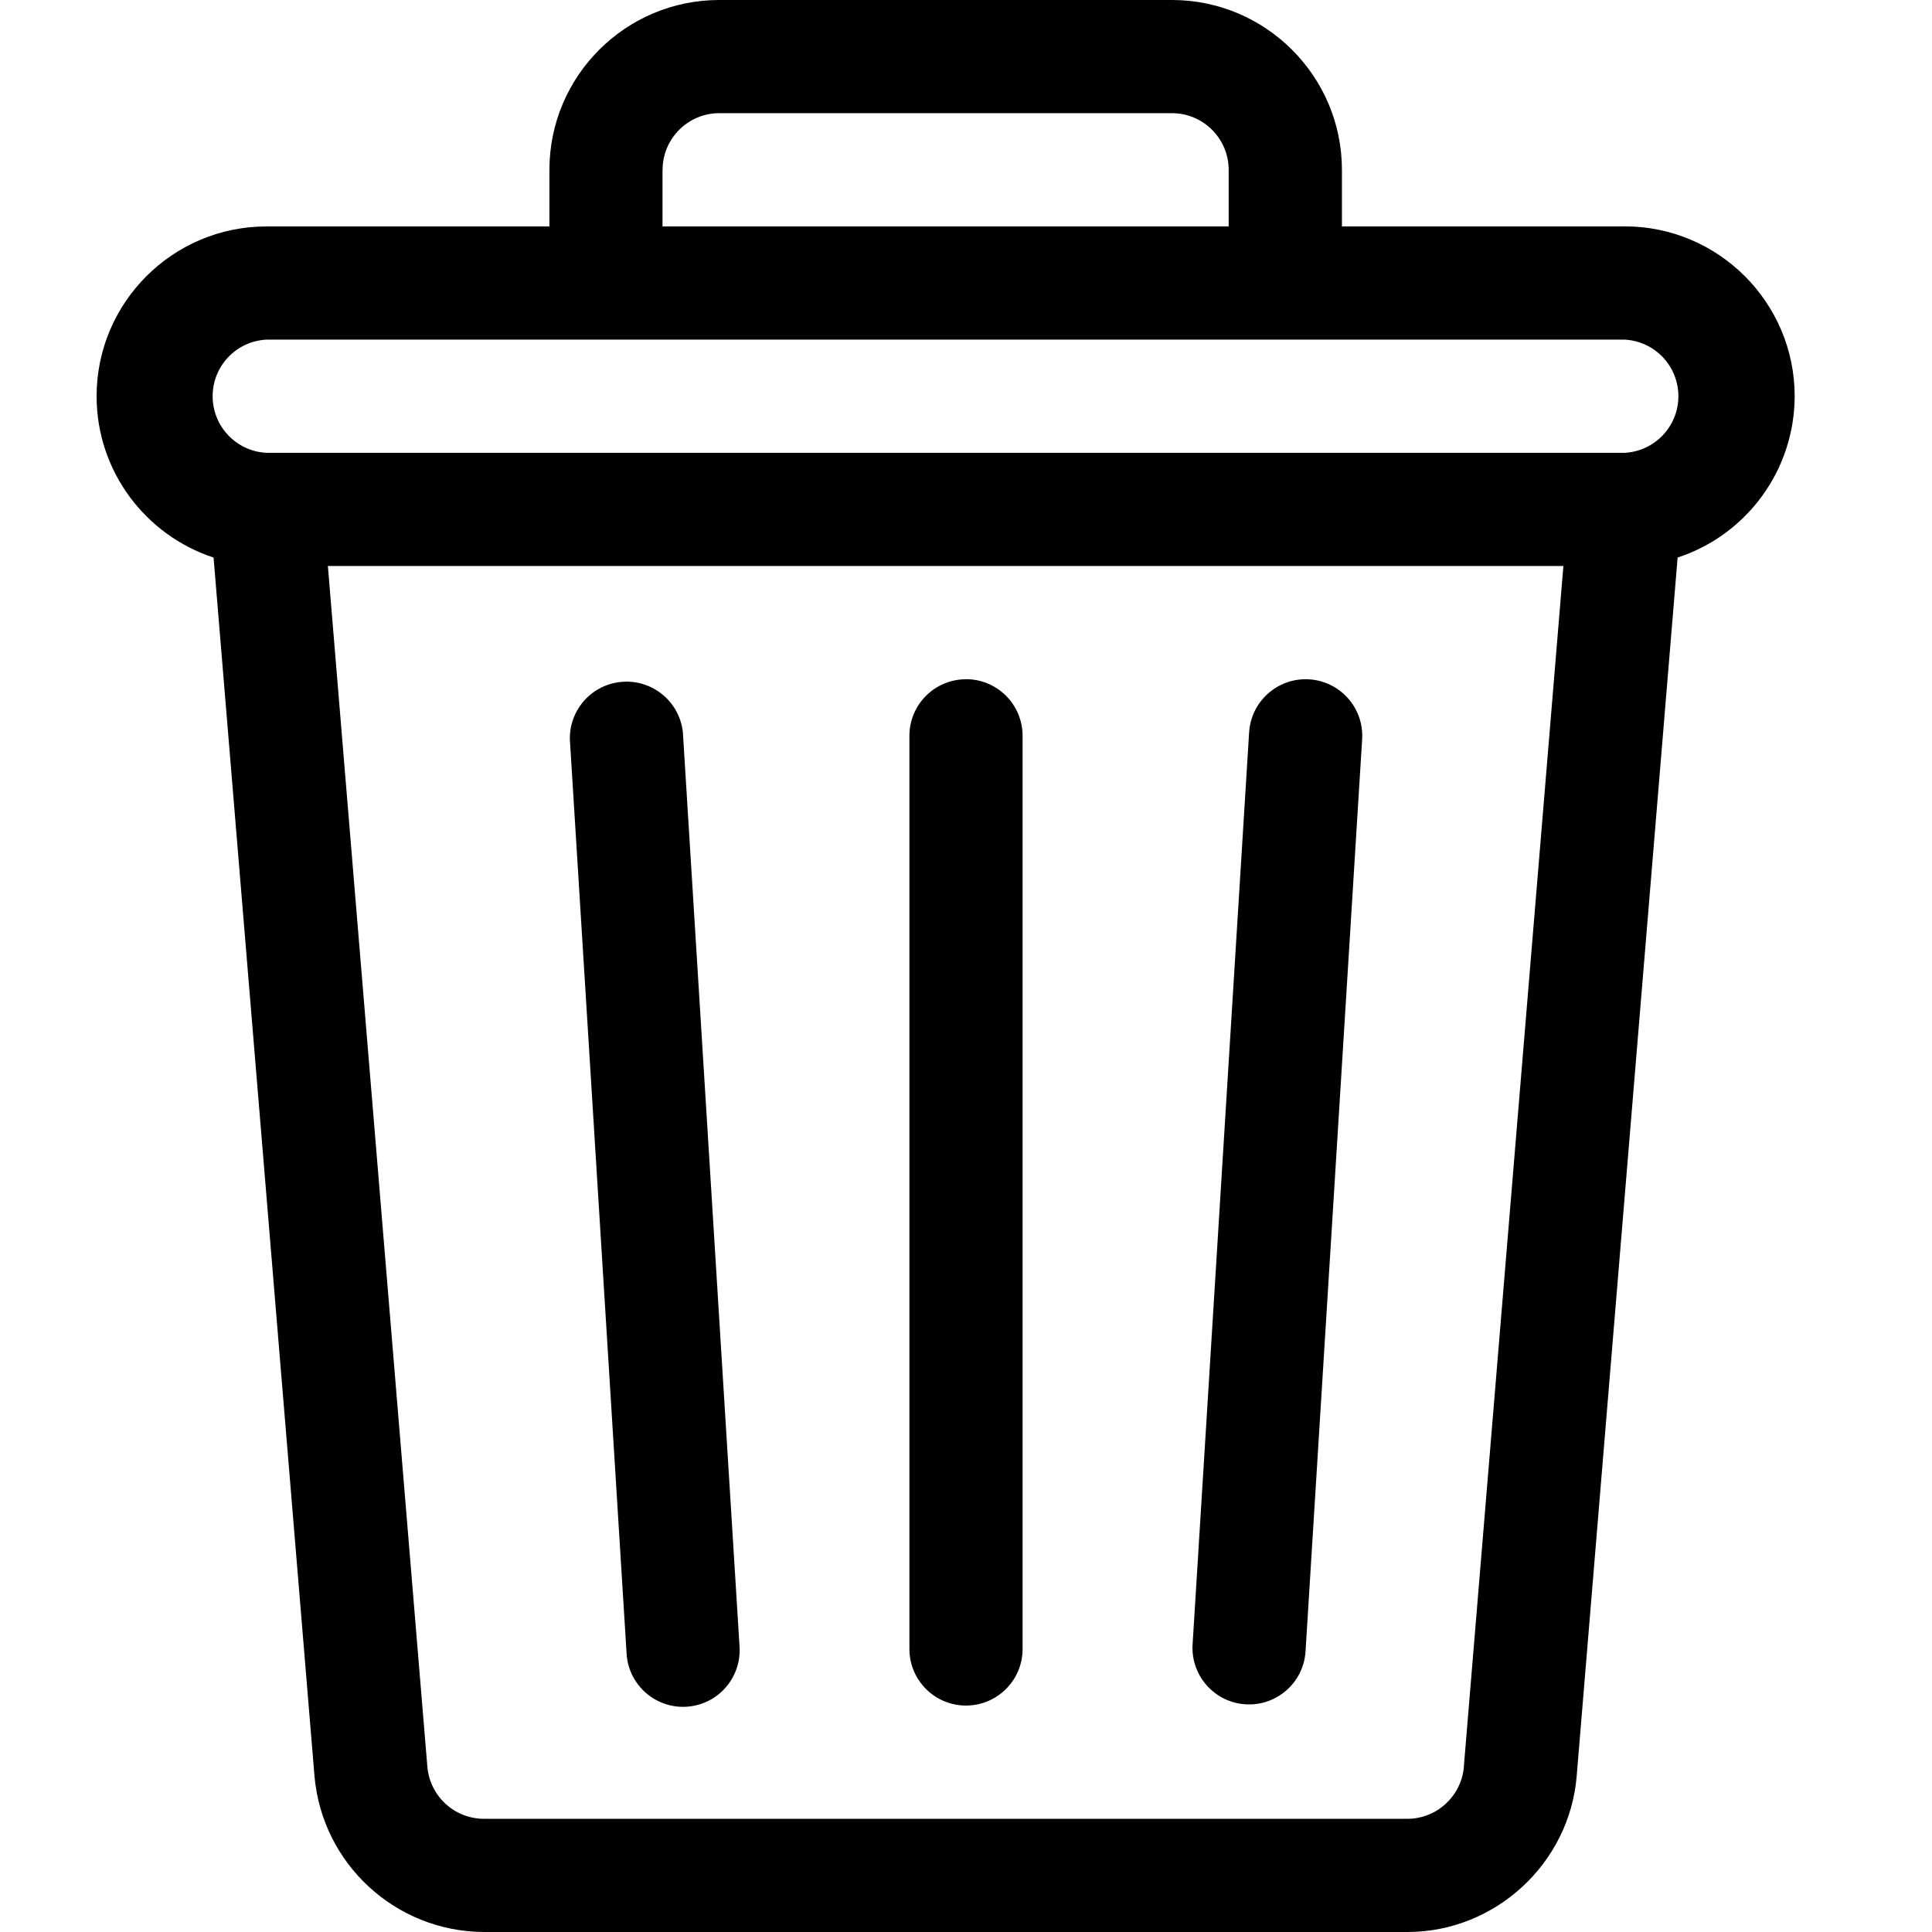
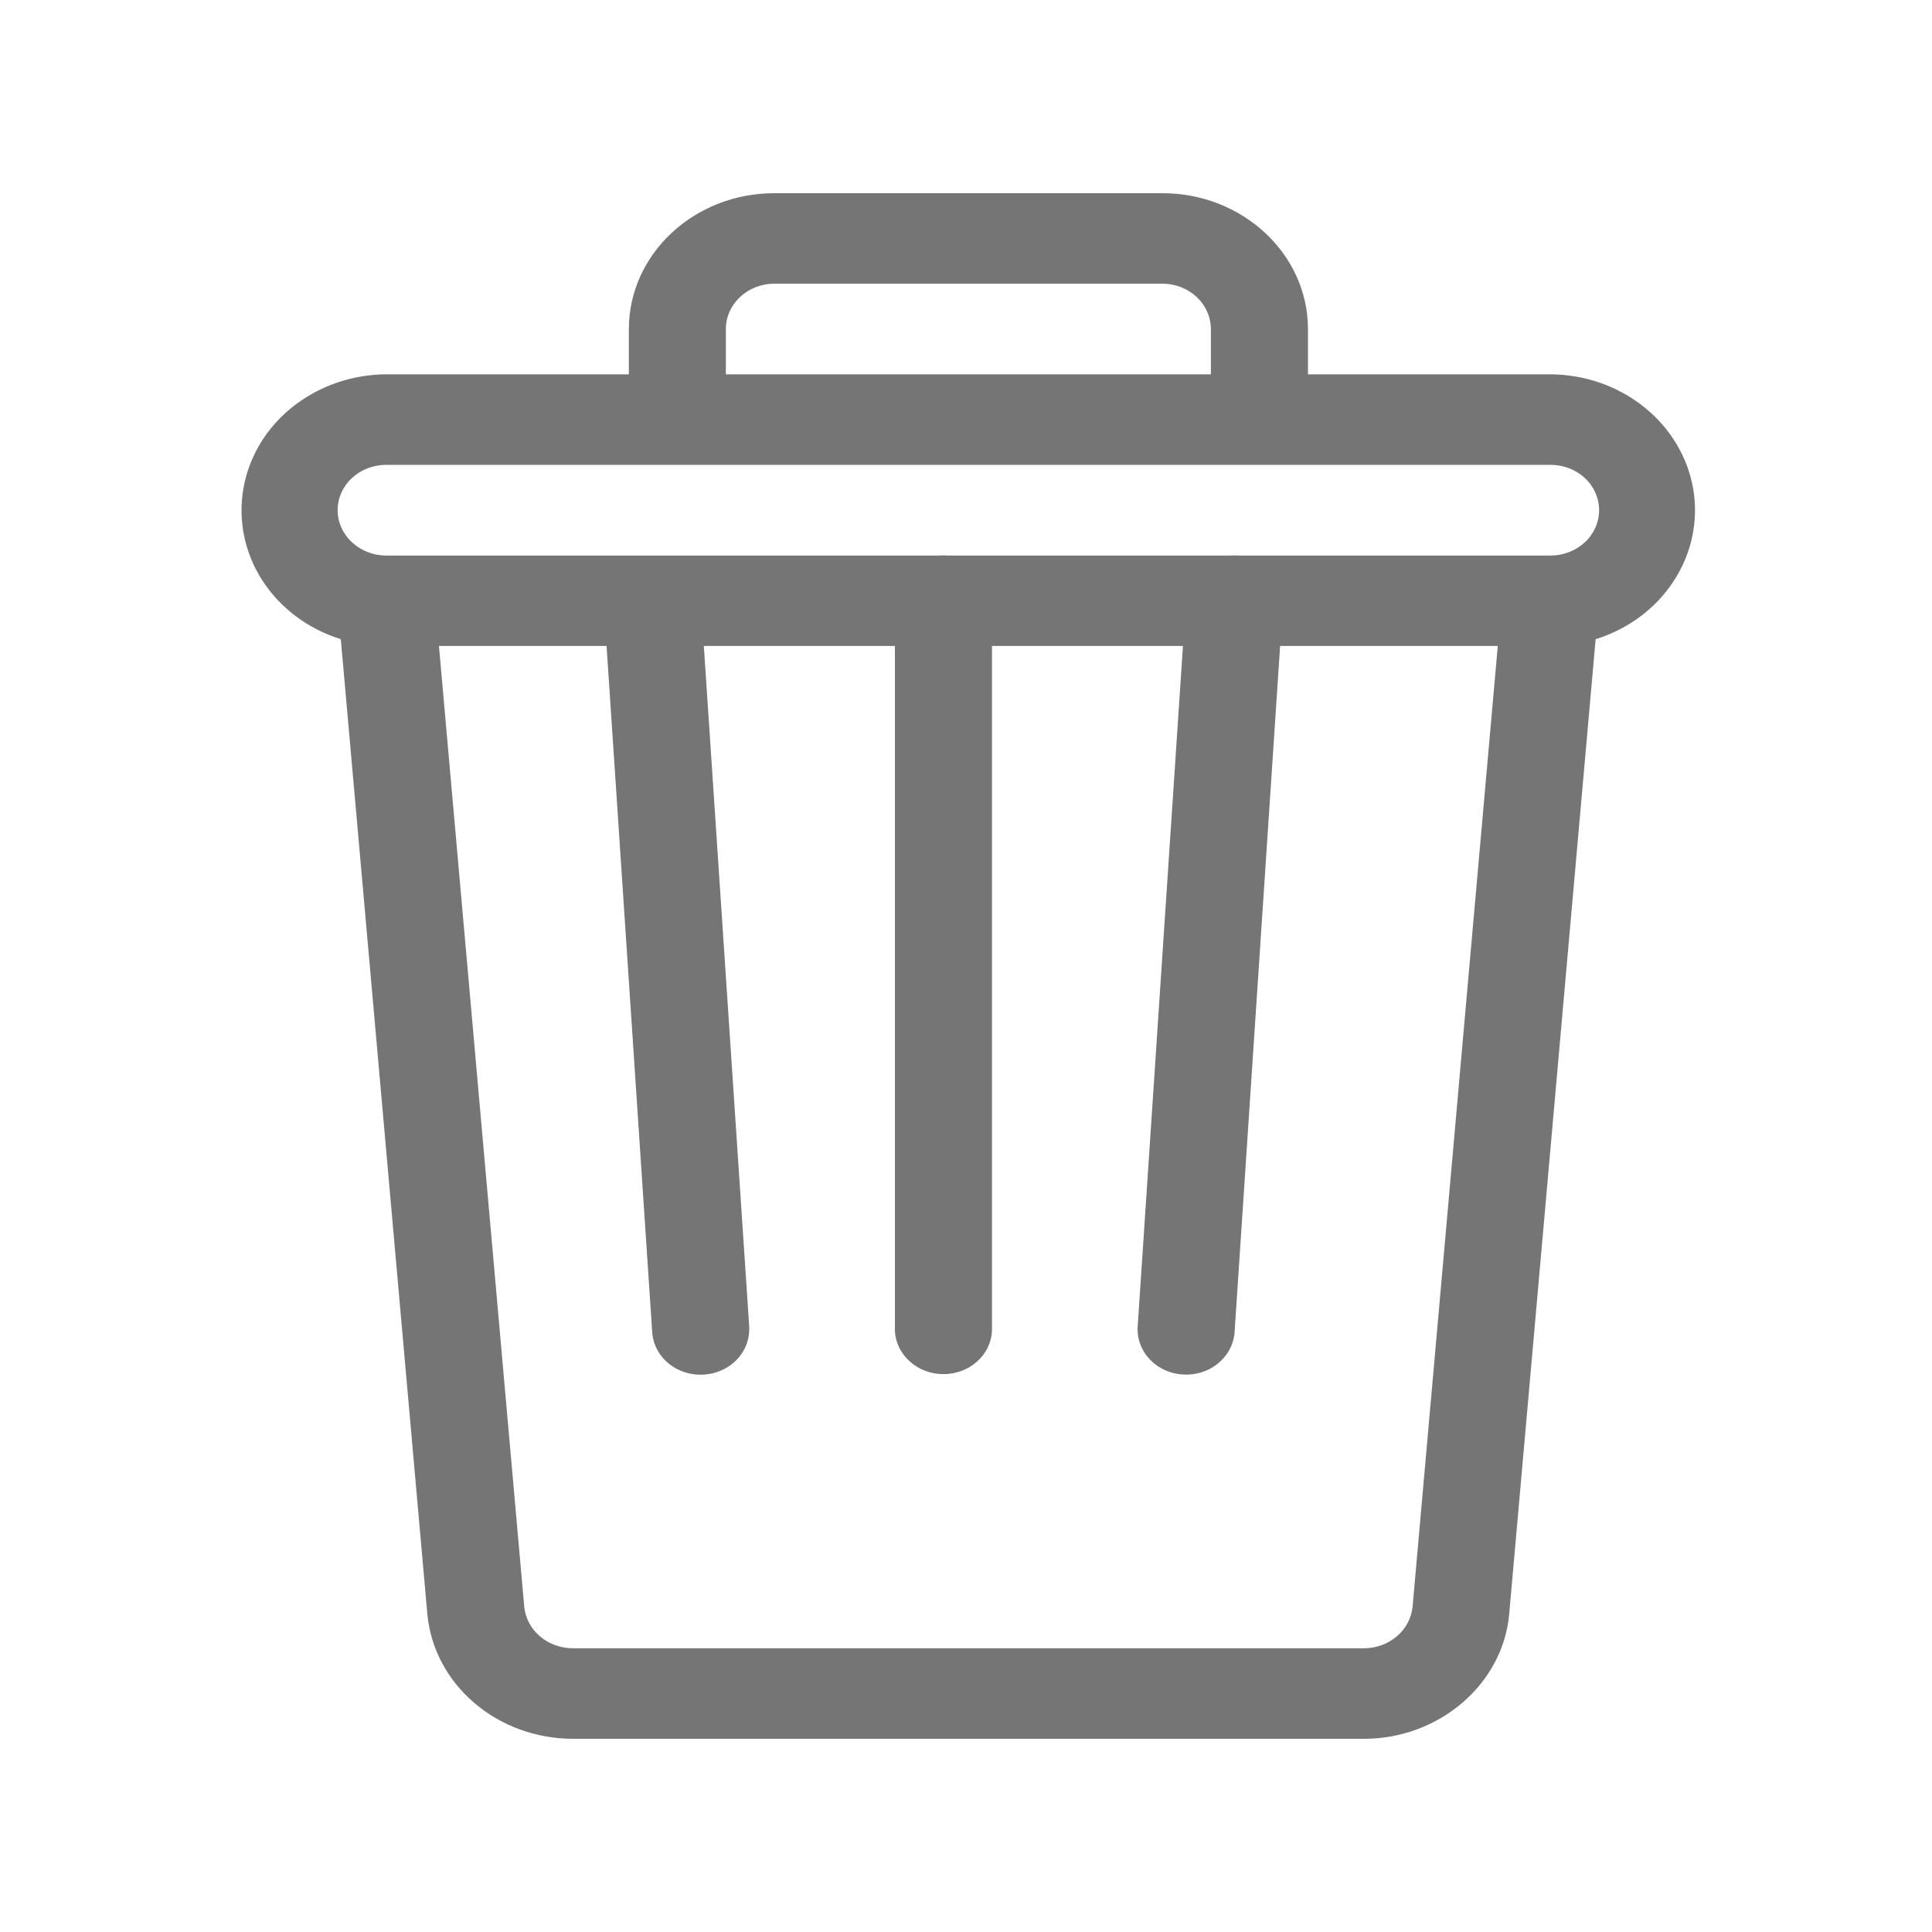
- <svg xmlns="http://www.w3.org/2000/svg" fill="none" viewBox="0 0 24 24">
-   <path fill="currentColor" d="M20.184 2.813H16.67v-.704C16.669.946 15.722 0 14.559 0H8.934C7.771 0 6.825.946 6.825 2.11v.703H3.309c-1.163 0-2.109.946-2.109 2.109 0 .934.61 1.728 1.453 2.004l1.254 15.14A2.122 2.122 0 0 0 6.01 24h11.474c1.089 0 2.012-.85 2.102-1.935L20.84 6.926a2.113 2.113 0 0 0 1.454-2.004c0-1.163-.947-2.11-2.11-2.11ZM8.231 2.109c0-.387.316-.703.703-.703h5.625c.388 0 .704.316.704.703v.704H8.23v-.704Zm9.954 19.84a.707.707 0 0 1-.7.645H6.01a.707.707 0 0 1-.701-.645L4.073 7.031h15.348L18.184 21.95Zm2-16.324H3.308a.704.704 0 0 1 0-1.406h16.875a.704.704 0 0 1 0 1.406Z" />
-   <path fill="currentColor" d="M9.186 20.44 8.483 9.098a.704.704 0 0 0-1.404.087l.704 11.344a.703.703 0 1 0 1.403-.087ZM12 8.438a.703.703 0 0 0-.703.703v11.343a.703.703 0 0 0 1.406 0V9.141A.703.703 0 0 0 12 8.437ZM16.262 8.439a.704.704 0 0 0-.745.658l-.703 11.344a.703.703 0 0 0 1.403.087l.704-11.344a.703.703 0 0 0-.659-.745Z" />
+ <svg xmlns="http://www.w3.org/2000/svg" viewBox="0 0 20 20" fill="none">
+   <path d="M16.051 3.875H13.54V3.407C13.54 2.631 12.864 2 12.034 2H8.015C7.185 2 6.51 2.631 6.51 3.407V3.875H3.997C3.64 3.877 3.296 3.998 3.025 4.215C2.754 4.432 2.575 4.732 2.519 5.061C2.463 5.39 2.533 5.727 2.718 6.012C2.903 6.297 3.19 6.511 3.528 6.617L4.424 16.711C4.457 17.061 4.629 17.388 4.907 17.626C5.184 17.865 5.547 17.998 5.924 18H14.121C14.898 18 15.558 17.433 15.623 16.711L16.518 6.617C16.857 6.511 17.144 6.297 17.328 6.012C17.513 5.727 17.584 5.39 17.528 5.061C17.471 4.732 17.292 4.432 17.021 4.215C16.751 3.998 16.408 3.877 16.051 3.875ZM7.514 3.407C7.514 3.148 7.738 2.937 8.015 2.937H12.034C12.311 2.937 12.535 3.148 12.535 3.407V3.875H7.514V3.407ZM14.623 16.633C14.611 16.75 14.554 16.859 14.461 16.938C14.369 17.017 14.248 17.062 14.123 17.063H5.927C5.801 17.062 5.68 17.017 5.588 16.938C5.496 16.859 5.438 16.75 5.427 16.633L4.544 6.687H15.505L14.623 16.633ZM16.051 5.751H3.998C3.865 5.751 3.737 5.701 3.643 5.613C3.548 5.525 3.495 5.406 3.495 5.281C3.495 5.157 3.548 5.037 3.643 4.949C3.737 4.861 3.865 4.812 3.998 4.812H16.051C16.184 4.812 16.312 4.861 16.407 4.949C16.501 5.037 16.554 5.157 16.554 5.281C16.554 5.406 16.501 5.525 16.407 5.613C16.312 5.701 16.184 5.751 16.051 5.751Z" fill="#757575" />
+   <path d="M7.757 13.751L7.253 6.191C7.239 6.071 7.177 5.96 7.078 5.882C6.979 5.804 6.851 5.765 6.722 5.772C6.593 5.78 6.472 5.833 6.384 5.922C6.296 6.011 6.248 6.128 6.25 6.249L6.753 13.811C6.767 13.932 6.829 14.042 6.928 14.12C7.027 14.198 7.154 14.238 7.284 14.23C7.413 14.223 7.534 14.169 7.622 14.081C7.71 13.992 7.758 13.875 7.756 13.754L7.757 13.751ZM9.767 5.75C9.634 5.75 9.506 5.799 9.412 5.887C9.318 5.975 9.265 6.094 9.264 6.218V13.781C9.271 13.901 9.327 14.014 9.421 14.096C9.514 14.179 9.638 14.225 9.767 14.225C9.895 14.225 10.019 14.179 10.113 14.096C10.206 14.014 10.262 13.901 10.269 13.781V6.218C10.268 6.094 10.215 5.975 10.121 5.887C10.027 5.799 9.9 5.75 9.767 5.75ZM12.81 5.751C12.677 5.744 12.547 5.786 12.447 5.868C12.348 5.95 12.287 6.066 12.279 6.19L11.776 13.751C11.773 13.872 11.821 13.99 11.909 14.079C11.996 14.168 12.118 14.222 12.247 14.229C12.377 14.237 12.504 14.198 12.603 14.119C12.702 14.041 12.765 13.93 12.779 13.81L13.281 6.247C13.286 6.186 13.277 6.124 13.255 6.066C13.234 6.007 13.2 5.954 13.156 5.907C13.112 5.861 13.059 5.824 13 5.797C12.941 5.77 12.876 5.755 12.81 5.751Z" fill="#757575" />
</svg>
